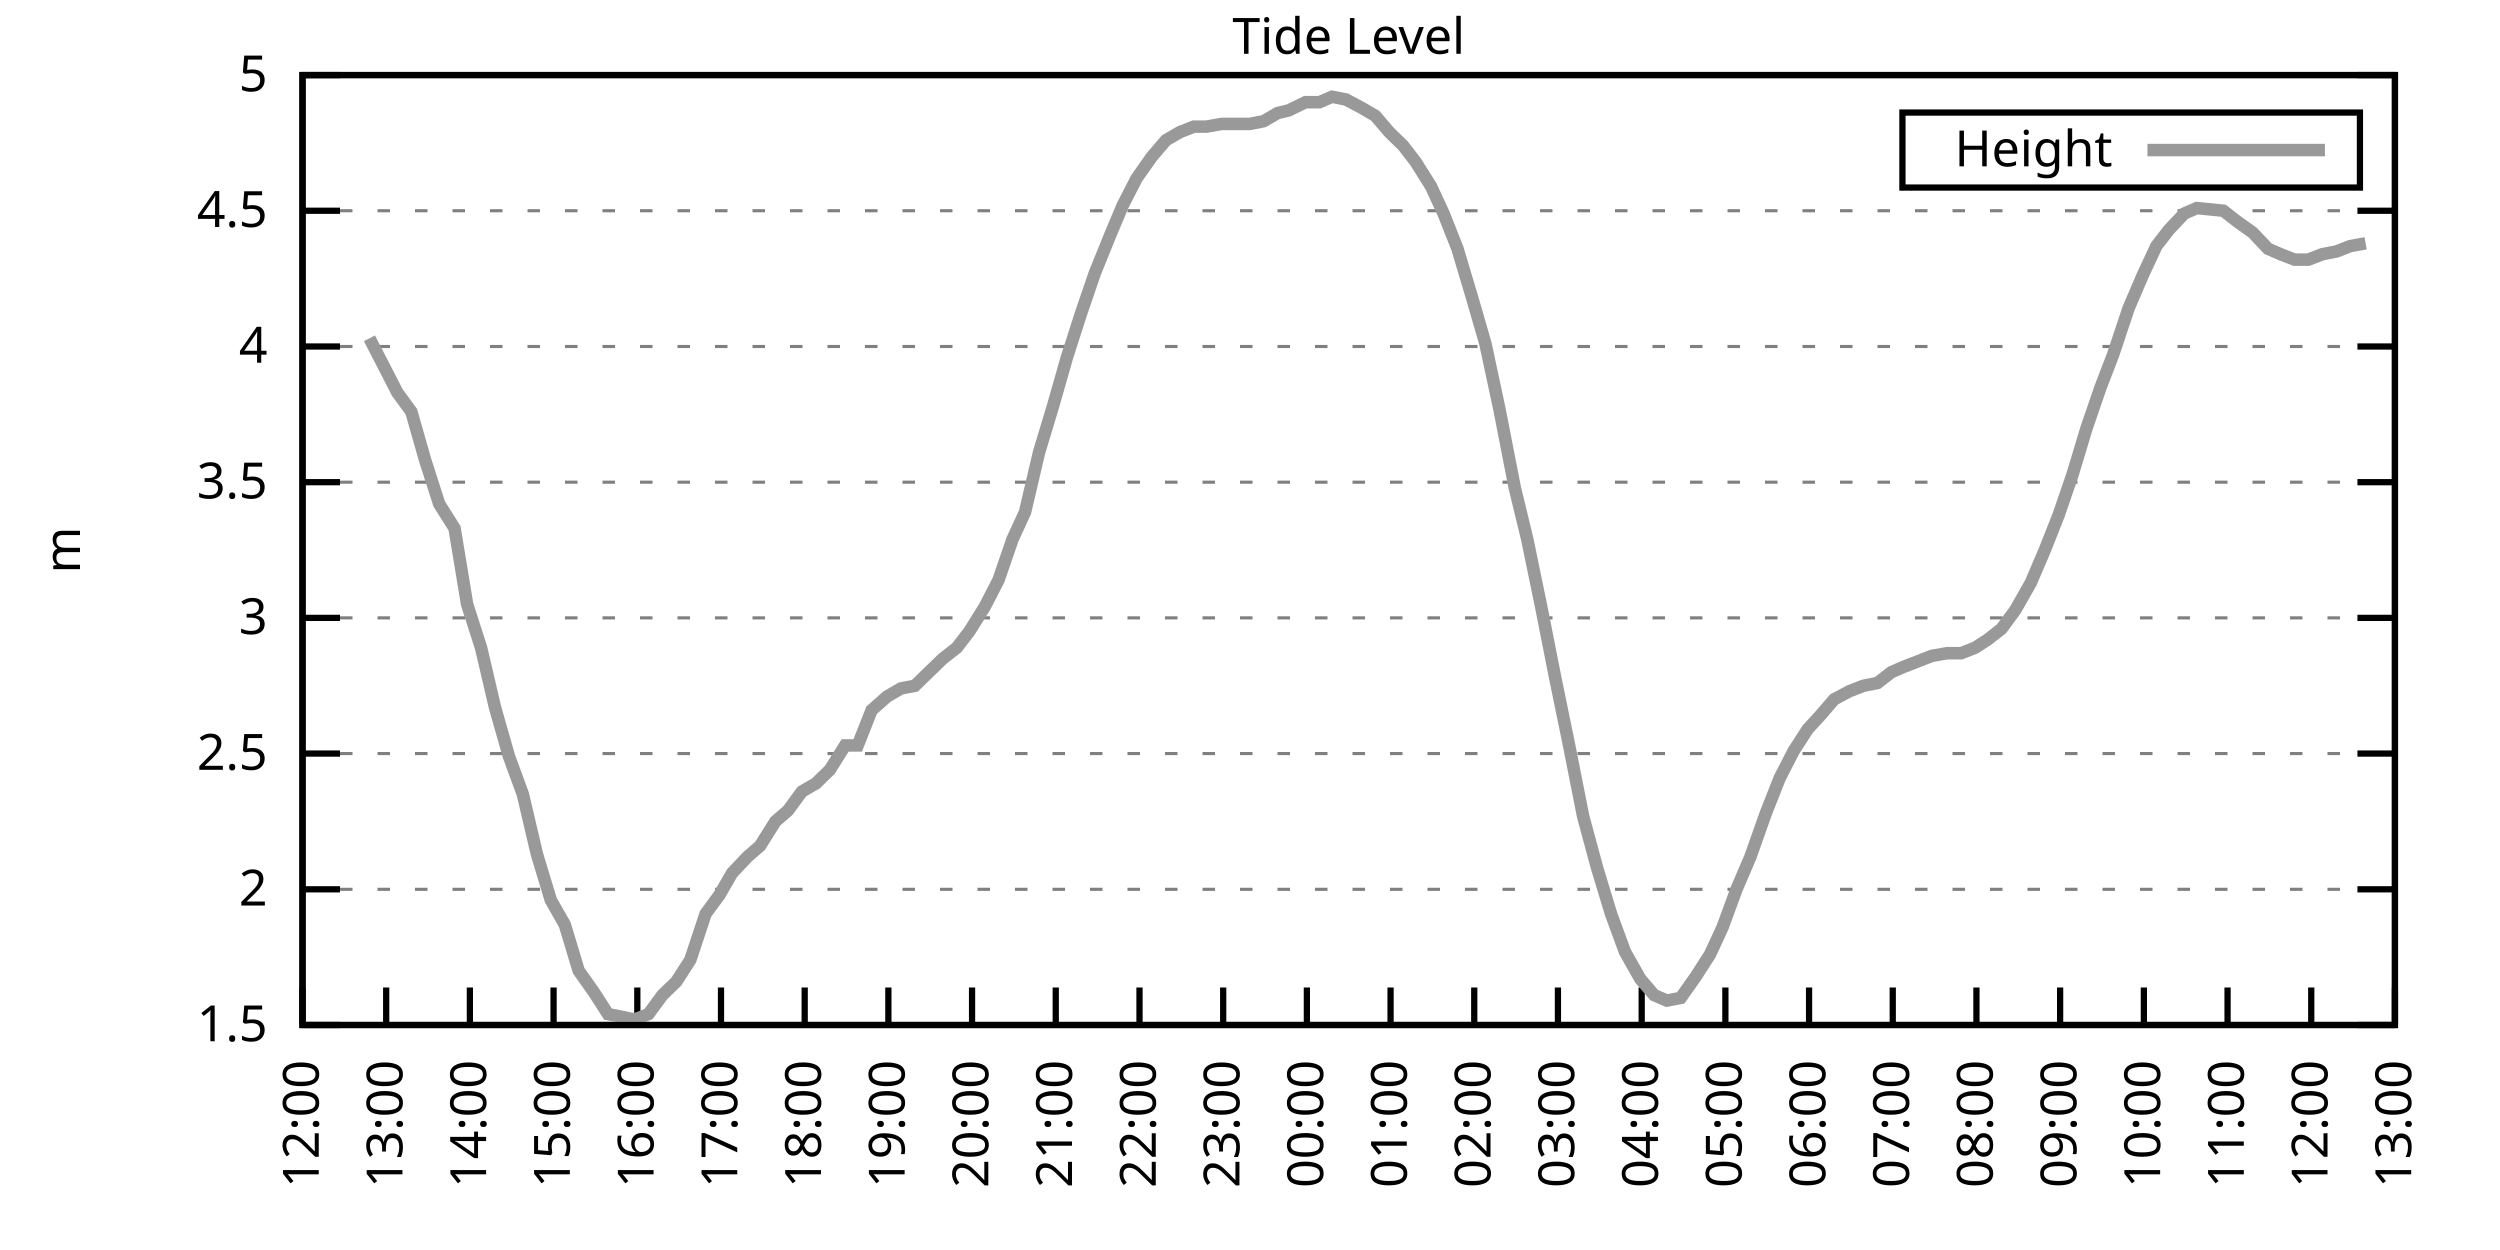
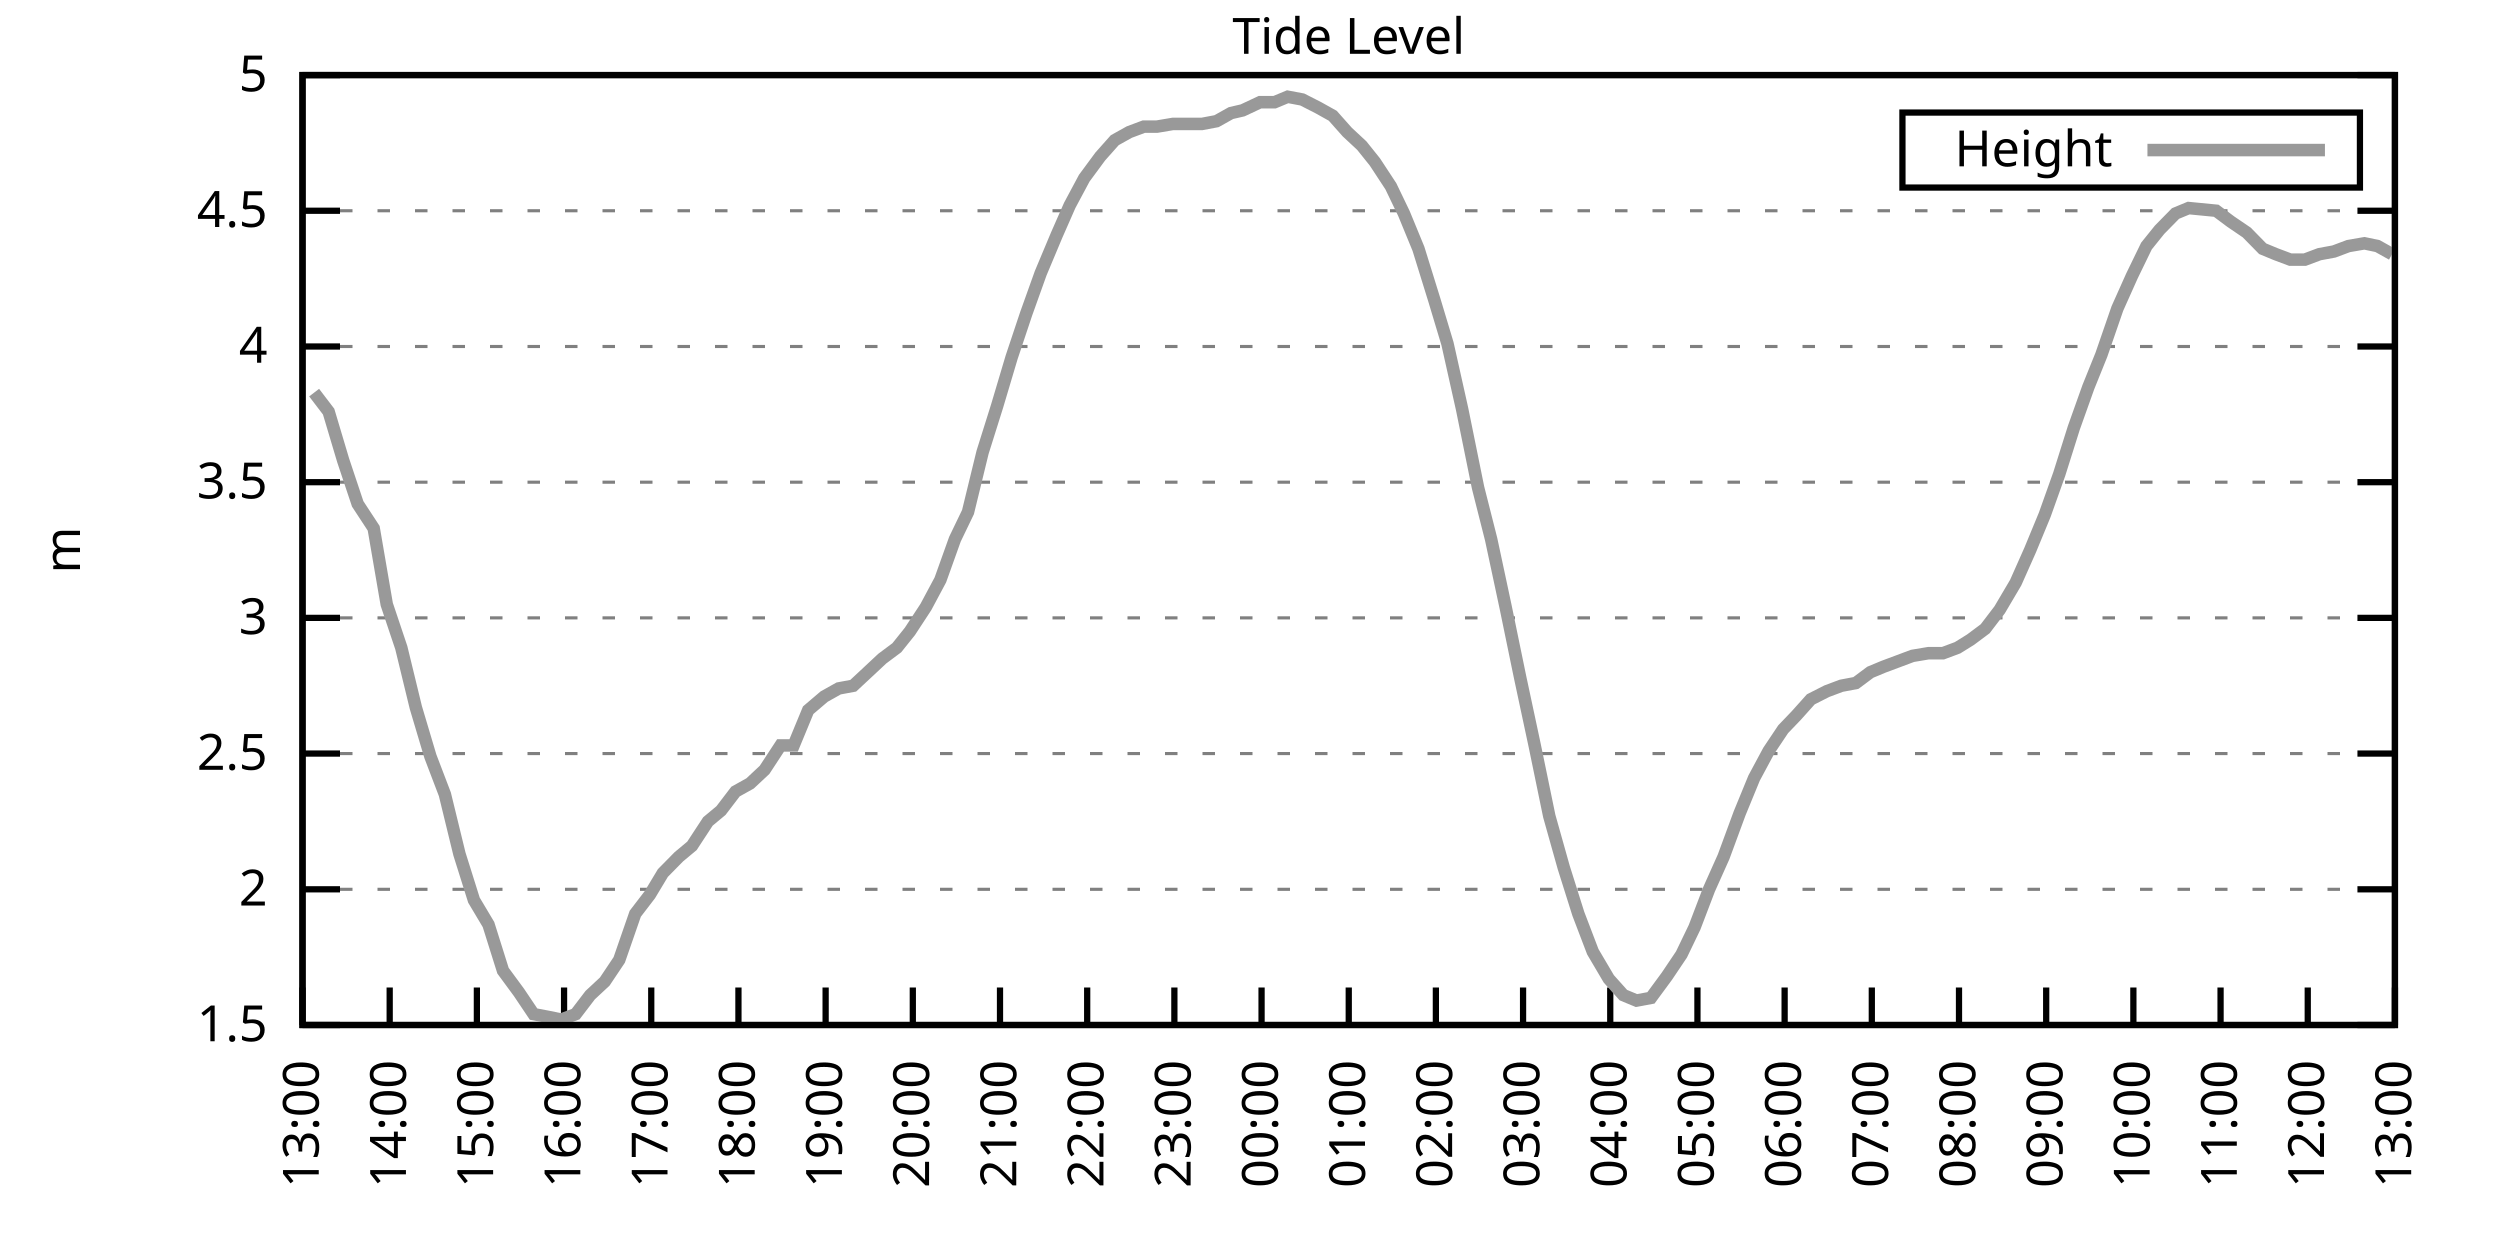
<svg xmlns="http://www.w3.org/2000/svg" xmlns:xlink="http://www.w3.org/1999/xlink" width="400" height="200" viewBox="0 0 400 200">
  <g id="gnuplot_canvas">
    <rect x="0" y="0" width="400" height="200" fill="none" />
    <defs>
      <circle id="gpDot" r="0.5" stroke-width="0.5" stroke="currentColor" />
      <path id="gpPt0" stroke-width="0.333" stroke="currentColor" d="M-1,0 h2 M0,-1 v2" />
      <path id="gpPt1" stroke-width="0.333" stroke="currentColor" d="M-1,-1 L1,1 M1,-1 L-1,1" />
      <path id="gpPt2" stroke-width="0.333" stroke="currentColor" d="M-1,0 L1,0 M0,-1 L0,1 M-1,-1 L1,1 M-1,1 L1,-1" />
      <rect id="gpPt3" stroke-width="0.333" stroke="currentColor" x="-1" y="-1" width="2" height="2" />
      <rect id="gpPt4" stroke-width="0.333" stroke="currentColor" fill="currentColor" x="-1" y="-1" width="2" height="2" />
      <circle id="gpPt5" stroke-width="0.333" stroke="currentColor" cx="0" cy="0" r="1" />
      <use xlink:href="#gpPt5" id="gpPt6" fill="currentColor" stroke="none" />
      <path id="gpPt7" stroke-width="0.333" stroke="currentColor" d="M0,-1.33 L-1.33,0.67 L1.33,0.67 z" />
      <use xlink:href="#gpPt7" id="gpPt8" fill="currentColor" stroke="none" />
      <use xlink:href="#gpPt7" id="gpPt9" stroke="currentColor" transform="rotate(180)" />
      <use xlink:href="#gpPt9" id="gpPt10" fill="currentColor" stroke="none" />
      <use xlink:href="#gpPt3" id="gpPt11" stroke="currentColor" transform="rotate(45)" />
      <use xlink:href="#gpPt11" id="gpPt12" fill="currentColor" stroke="none" />
      <path id="gpPt13" stroke-width="0.333" stroke="currentColor" d="M0,1.330 L1.265,0.411 L0.782,-1.067 L-0.782,-1.076 L-1.265,0.411 z" />
      <use xlink:href="#gpPt13" id="gpPt14" fill="currentColor" stroke="none" />
      <filter id="textbox" filterUnits="objectBoundingBox" x="0" y="0" height="1" width="1">
        <feFlood flood-color="white" flood-opacity="1" result="bgnd" />
        <feComposite in="SourceGraphic" in2="bgnd" operator="atop" />
      </filter>
      <filter id="greybox" filterUnits="objectBoundingBox" x="0" y="0" height="1" width="1">
        <feFlood flood-color="lightgrey" flood-opacity="1" result="grey" />
        <feComposite in="SourceGraphic" in2="grey" operator="atop" />
      </filter>
    </defs>
    <g fill="none" color="white" stroke="currentColor" stroke-width="1.00" stroke-linecap="butt" stroke-linejoin="miter">
</g>
    <g fill="none" color="black" stroke="currentColor" stroke-width="1.00" stroke-linecap="butt" stroke-linejoin="miter">
      <g stroke="none" shape-rendering="crispEdges">
        <polygon fill="rgb(255, 255, 255)" points="48.40,164.00 383.18,164.00 383.18,12.02 48.40,12.02 " />
      </g>
    </g>
    <g fill="none" color="black" stroke="currentColor" stroke-width="1.00" stroke-linecap="butt" stroke-linejoin="miter">
</g>
    <g fill="none" color="black" stroke="black" stroke-width="0.50" stroke-linecap="butt" stroke-linejoin="miter">
</g>
    <g fill="none" color="gray" stroke="currentColor" stroke-width="0.50" stroke-linecap="butt" stroke-linejoin="miter">
      <path stroke="gray" stroke-dasharray="2,4" class="gridline" d="M48.40,164.00 L383.19,164.00  " />
    </g>
    <g fill="none" color="gray" stroke="gray" stroke-width="1.00" stroke-linecap="butt" stroke-linejoin="miter">
</g>
    <g fill="none" color="black" stroke="currentColor" stroke-width="1.00" stroke-linecap="butt" stroke-linejoin="miter">
      <path stroke="black" d="M48.40,164.00 L54.40,164.00 M383.19,164.00 L377.19,164.00  " />
      <g transform="translate(42.80,166.60)" stroke="none" fill="black" font-family="Sans" font-size="8.00" text-anchor="end">
        <text>
          <tspan font-family="Sans"> 1.5</tspan>
        </text>
      </g>
    </g>
    <g fill="none" color="black" stroke="currentColor" stroke-width="1.00" stroke-linecap="butt" stroke-linejoin="miter">
</g>
    <g fill="none" color="black" stroke="black" stroke-width="0.50" stroke-linecap="butt" stroke-linejoin="miter">
</g>
    <g fill="none" color="gray" stroke="currentColor" stroke-width="0.50" stroke-linecap="butt" stroke-linejoin="miter">
      <path stroke="gray" stroke-dasharray="2,4" class="gridline" d="M48.40,142.29 L383.19,142.29  " />
    </g>
    <g fill="none" color="gray" stroke="gray" stroke-width="1.00" stroke-linecap="butt" stroke-linejoin="miter">
</g>
    <g fill="none" color="black" stroke="currentColor" stroke-width="1.00" stroke-linecap="butt" stroke-linejoin="miter">
      <path stroke="black" d="M48.40,142.29 L54.40,142.29 M383.19,142.29 L377.19,142.29  " />
      <g transform="translate(42.80,144.89)" stroke="none" fill="black" font-family="Sans" font-size="8.00" text-anchor="end">
        <text>
          <tspan font-family="Sans"> 2</tspan>
        </text>
      </g>
    </g>
    <g fill="none" color="black" stroke="currentColor" stroke-width="1.00" stroke-linecap="butt" stroke-linejoin="miter">
</g>
    <g fill="none" color="black" stroke="black" stroke-width="0.50" stroke-linecap="butt" stroke-linejoin="miter">
</g>
    <g fill="none" color="gray" stroke="currentColor" stroke-width="0.50" stroke-linecap="butt" stroke-linejoin="miter">
      <path stroke="gray" stroke-dasharray="2,4" class="gridline" d="M48.40,120.57 L383.19,120.57  " />
    </g>
    <g fill="none" color="gray" stroke="gray" stroke-width="1.00" stroke-linecap="butt" stroke-linejoin="miter">
</g>
    <g fill="none" color="black" stroke="currentColor" stroke-width="1.00" stroke-linecap="butt" stroke-linejoin="miter">
      <path stroke="black" d="M48.40,120.57 L54.40,120.57 M383.19,120.57 L377.19,120.57  " />
      <g transform="translate(42.80,123.17)" stroke="none" fill="black" font-family="Sans" font-size="8.00" text-anchor="end">
        <text>
          <tspan font-family="Sans"> 2.5</tspan>
        </text>
      </g>
    </g>
    <g fill="none" color="black" stroke="currentColor" stroke-width="1.00" stroke-linecap="butt" stroke-linejoin="miter">
</g>
    <g fill="none" color="black" stroke="black" stroke-width="0.50" stroke-linecap="butt" stroke-linejoin="miter">
</g>
    <g fill="none" color="gray" stroke="currentColor" stroke-width="0.50" stroke-linecap="butt" stroke-linejoin="miter">
      <path stroke="gray" stroke-dasharray="2,4" class="gridline" d="M48.40,98.86 L383.19,98.86  " />
    </g>
    <g fill="none" color="gray" stroke="gray" stroke-width="1.00" stroke-linecap="butt" stroke-linejoin="miter">
</g>
    <g fill="none" color="black" stroke="currentColor" stroke-width="1.00" stroke-linecap="butt" stroke-linejoin="miter">
      <path stroke="black" d="M48.40,98.86 L54.40,98.86 M383.19,98.86 L377.19,98.86  " />
      <g transform="translate(42.80,101.46)" stroke="none" fill="black" font-family="Sans" font-size="8.00" text-anchor="end">
        <text>
          <tspan font-family="Sans"> 3</tspan>
        </text>
      </g>
    </g>
    <g fill="none" color="black" stroke="currentColor" stroke-width="1.00" stroke-linecap="butt" stroke-linejoin="miter">
</g>
    <g fill="none" color="black" stroke="black" stroke-width="0.50" stroke-linecap="butt" stroke-linejoin="miter">
</g>
    <g fill="none" color="gray" stroke="currentColor" stroke-width="0.50" stroke-linecap="butt" stroke-linejoin="miter">
      <path stroke="gray" stroke-dasharray="2,4" class="gridline" d="M48.40,77.15 L383.19,77.15  " />
    </g>
    <g fill="none" color="gray" stroke="gray" stroke-width="1.00" stroke-linecap="butt" stroke-linejoin="miter">
</g>
    <g fill="none" color="black" stroke="currentColor" stroke-width="1.00" stroke-linecap="butt" stroke-linejoin="miter">
      <path stroke="black" d="M48.40,77.15 L54.40,77.15 M383.19,77.15 L377.19,77.15  " />
      <g transform="translate(42.80,79.75)" stroke="none" fill="black" font-family="Sans" font-size="8.00" text-anchor="end">
        <text>
          <tspan font-family="Sans"> 3.5</tspan>
        </text>
      </g>
    </g>
    <g fill="none" color="black" stroke="currentColor" stroke-width="1.00" stroke-linecap="butt" stroke-linejoin="miter">
</g>
    <g fill="none" color="black" stroke="black" stroke-width="0.50" stroke-linecap="butt" stroke-linejoin="miter">
</g>
    <g fill="none" color="gray" stroke="currentColor" stroke-width="0.50" stroke-linecap="butt" stroke-linejoin="miter">
      <path stroke="gray" stroke-dasharray="2,4" class="gridline" d="M48.40,55.44 L383.19,55.44  " />
    </g>
    <g fill="none" color="gray" stroke="gray" stroke-width="1.00" stroke-linecap="butt" stroke-linejoin="miter">
</g>
    <g fill="none" color="black" stroke="currentColor" stroke-width="1.00" stroke-linecap="butt" stroke-linejoin="miter">
      <path stroke="black" d="M48.40,55.44 L54.40,55.44 M383.19,55.44 L377.19,55.44  " />
      <g transform="translate(42.80,58.04)" stroke="none" fill="black" font-family="Sans" font-size="8.00" text-anchor="end">
        <text>
          <tspan font-family="Sans"> 4</tspan>
        </text>
      </g>
    </g>
    <g fill="none" color="black" stroke="currentColor" stroke-width="1.00" stroke-linecap="butt" stroke-linejoin="miter">
</g>
    <g fill="none" color="black" stroke="black" stroke-width="0.50" stroke-linecap="butt" stroke-linejoin="miter">
</g>
    <g fill="none" color="gray" stroke="currentColor" stroke-width="0.50" stroke-linecap="butt" stroke-linejoin="miter">
      <path stroke="gray" stroke-dasharray="2,4" class="gridline" d="M48.40,33.72 L383.19,33.72  " />
    </g>
    <g fill="none" color="gray" stroke="gray" stroke-width="1.00" stroke-linecap="butt" stroke-linejoin="miter">
</g>
    <g fill="none" color="black" stroke="currentColor" stroke-width="1.00" stroke-linecap="butt" stroke-linejoin="miter">
      <path stroke="black" d="M48.40,33.72 L54.40,33.72 M383.19,33.72 L377.19,33.72  " />
      <g transform="translate(42.80,36.32)" stroke="none" fill="black" font-family="Sans" font-size="8.00" text-anchor="end">
        <text>
          <tspan font-family="Sans"> 4.5</tspan>
        </text>
      </g>
    </g>
    <g fill="none" color="black" stroke="currentColor" stroke-width="1.00" stroke-linecap="butt" stroke-linejoin="miter">
</g>
    <g fill="none" color="black" stroke="black" stroke-width="0.50" stroke-linecap="butt" stroke-linejoin="miter">
</g>
    <g fill="none" color="gray" stroke="currentColor" stroke-width="0.50" stroke-linecap="butt" stroke-linejoin="miter">
      <path stroke="gray" stroke-dasharray="2,4" class="gridline" d="M48.40,12.01 L383.19,12.01  " />
    </g>
    <g fill="none" color="gray" stroke="gray" stroke-width="1.00" stroke-linecap="butt" stroke-linejoin="miter">
</g>
    <g fill="none" color="black" stroke="currentColor" stroke-width="1.00" stroke-linecap="butt" stroke-linejoin="miter">
      <path stroke="black" d="M48.40,12.01 L54.40,12.01 M383.19,12.01 L377.19,12.01  " />
      <g transform="translate(42.80,14.61)" stroke="none" fill="black" font-family="Sans" font-size="8.00" text-anchor="end">
        <text>
          <tspan font-family="Sans"> 5</tspan>
        </text>
      </g>
    </g>
    <g fill="none" color="black" stroke="currentColor" stroke-width="1.00" stroke-linecap="butt" stroke-linejoin="miter">
      <path stroke="black" d="M48.40,164.00 L48.40,158.00  " />
      <g transform="translate(51.00,169.60) rotate(270.00)" stroke="none" fill="black" font-family="Sans" font-size="8.00" text-anchor="end">
        <text>
-           <tspan font-family="Sans">12:00</tspan>
-         </text>
-       </g>
-     </g>
-     <g fill="none" color="black" stroke="currentColor" stroke-width="1.00" stroke-linecap="butt" stroke-linejoin="miter">
-       <path stroke="black" d="M61.79,164.00 L61.79,158.00  " />
-       <g transform="translate(64.39,169.60) rotate(270.00)" stroke="none" fill="black" font-family="Sans" font-size="8.00" text-anchor="end">
-         <text>
          <tspan font-family="Sans">13:00</tspan>
        </text>
      </g>
    </g>
    <g fill="none" color="black" stroke="currentColor" stroke-width="1.00" stroke-linecap="butt" stroke-linejoin="miter">
-       <path stroke="black" d="M75.18,164.00 L75.18,158.00  " />
-       <g transform="translate(77.78,169.60) rotate(270.00)" stroke="none" fill="black" font-family="Sans" font-size="8.00" text-anchor="end">
+       <path stroke="black" d="M62.35,164.00 L62.35,158.00  " />
+       <g transform="translate(64.95,169.60) rotate(270.00)" stroke="none" fill="black" font-family="Sans" font-size="8.00" text-anchor="end">
        <text>
          <tspan font-family="Sans">14:00</tspan>
        </text>
      </g>
    </g>
    <g fill="none" color="black" stroke="currentColor" stroke-width="1.00" stroke-linecap="butt" stroke-linejoin="miter">
-       <path stroke="black" d="M88.57,164.00 L88.57,158.00  " />
-       <g transform="translate(91.17,169.60) rotate(270.00)" stroke="none" fill="black" font-family="Sans" font-size="8.00" text-anchor="end">
+       <path stroke="black" d="M76.30,164.00 L76.30,158.00  " />
+       <g transform="translate(78.90,169.60) rotate(270.00)" stroke="none" fill="black" font-family="Sans" font-size="8.00" text-anchor="end">
        <text>
          <tspan font-family="Sans">15:00</tspan>
        </text>
      </g>
    </g>
    <g fill="none" color="black" stroke="currentColor" stroke-width="1.00" stroke-linecap="butt" stroke-linejoin="miter">
-       <path stroke="black" d="M101.97,164.00 L101.97,158.00  " />
-       <g transform="translate(104.57,169.60) rotate(270.00)" stroke="none" fill="black" font-family="Sans" font-size="8.00" text-anchor="end">
+       <path stroke="black" d="M90.25,164.00 L90.25,158.00  " />
+       <g transform="translate(92.85,169.60) rotate(270.00)" stroke="none" fill="black" font-family="Sans" font-size="8.00" text-anchor="end">
        <text>
          <tspan font-family="Sans">16:00</tspan>
        </text>
      </g>
    </g>
    <g fill="none" color="black" stroke="currentColor" stroke-width="1.00" stroke-linecap="butt" stroke-linejoin="miter">
-       <path stroke="black" d="M115.36,164.00 L115.36,158.00  " />
-       <g transform="translate(117.96,169.60) rotate(270.00)" stroke="none" fill="black" font-family="Sans" font-size="8.00" text-anchor="end">
+       <path stroke="black" d="M104.20,164.00 L104.20,158.00  " />
+       <g transform="translate(106.80,169.60) rotate(270.00)" stroke="none" fill="black" font-family="Sans" font-size="8.00" text-anchor="end">
        <text>
          <tspan font-family="Sans">17:00</tspan>
        </text>
      </g>
    </g>
    <g fill="none" color="black" stroke="currentColor" stroke-width="1.00" stroke-linecap="butt" stroke-linejoin="miter">
-       <path stroke="black" d="M128.75,164.00 L128.75,158.00  " />
-       <g transform="translate(131.35,169.60) rotate(270.00)" stroke="none" fill="black" font-family="Sans" font-size="8.00" text-anchor="end">
+       <path stroke="black" d="M118.15,164.00 L118.15,158.00  " />
+       <g transform="translate(120.75,169.60) rotate(270.00)" stroke="none" fill="black" font-family="Sans" font-size="8.00" text-anchor="end">
        <text>
          <tspan font-family="Sans">18:00</tspan>
        </text>
      </g>
    </g>
    <g fill="none" color="black" stroke="currentColor" stroke-width="1.00" stroke-linecap="butt" stroke-linejoin="miter">
-       <path stroke="black" d="M142.14,164.00 L142.14,158.00  " />
-       <g transform="translate(144.74,169.60) rotate(270.00)" stroke="none" fill="black" font-family="Sans" font-size="8.00" text-anchor="end">
+       <path stroke="black" d="M132.10,164.00 L132.10,158.00  " />
+       <g transform="translate(134.70,169.60) rotate(270.00)" stroke="none" fill="black" font-family="Sans" font-size="8.00" text-anchor="end">
        <text>
          <tspan font-family="Sans">19:00</tspan>
        </text>
      </g>
    </g>
    <g fill="none" color="black" stroke="currentColor" stroke-width="1.00" stroke-linecap="butt" stroke-linejoin="miter">
-       <path stroke="black" d="M155.53,164.00 L155.53,158.00  " />
-       <g transform="translate(158.13,169.60) rotate(270.00)" stroke="none" fill="black" font-family="Sans" font-size="8.00" text-anchor="end">
+       <path stroke="black" d="M146.05,164.00 L146.05,158.00  " />
+       <g transform="translate(148.65,169.60) rotate(270.00)" stroke="none" fill="black" font-family="Sans" font-size="8.00" text-anchor="end">
        <text>
          <tspan font-family="Sans">20:00</tspan>
        </text>
      </g>
    </g>
    <g fill="none" color="black" stroke="currentColor" stroke-width="1.00" stroke-linecap="butt" stroke-linejoin="miter">
-       <path stroke="black" d="M168.92,164.00 L168.92,158.00  " />
-       <g transform="translate(171.52,169.60) rotate(270.00)" stroke="none" fill="black" font-family="Sans" font-size="8.00" text-anchor="end">
+       <path stroke="black" d="M160.00,164.00 L160.00,158.00  " />
+       <g transform="translate(162.60,169.60) rotate(270.00)" stroke="none" fill="black" font-family="Sans" font-size="8.00" text-anchor="end">
        <text>
          <tspan font-family="Sans">21:00</tspan>
        </text>
      </g>
    </g>
    <g fill="none" color="black" stroke="currentColor" stroke-width="1.00" stroke-linecap="butt" stroke-linejoin="miter">
-       <path stroke="black" d="M182.32,164.00 L182.32,158.00  " />
-       <g transform="translate(184.92,169.60) rotate(270.00)" stroke="none" fill="black" font-family="Sans" font-size="8.00" text-anchor="end">
+       <path stroke="black" d="M173.95,164.00 L173.95,158.00  " />
+       <g transform="translate(176.55,169.60) rotate(270.00)" stroke="none" fill="black" font-family="Sans" font-size="8.00" text-anchor="end">
        <text>
          <tspan font-family="Sans">22:00</tspan>
        </text>
      </g>
    </g>
    <g fill="none" color="black" stroke="currentColor" stroke-width="1.00" stroke-linecap="butt" stroke-linejoin="miter">
-       <path stroke="black" d="M195.71,164.00 L195.71,158.00  " />
-       <g transform="translate(198.31,169.60) rotate(270.00)" stroke="none" fill="black" font-family="Sans" font-size="8.00" text-anchor="end">
+       <path stroke="black" d="M187.90,164.00 L187.90,158.00  " />
+       <g transform="translate(190.50,169.60) rotate(270.00)" stroke="none" fill="black" font-family="Sans" font-size="8.00" text-anchor="end">
        <text>
          <tspan font-family="Sans">23:00</tspan>
        </text>
      </g>
    </g>
    <g fill="none" color="black" stroke="currentColor" stroke-width="1.00" stroke-linecap="butt" stroke-linejoin="miter">
-       <path stroke="black" d="M209.10,164.00 L209.10,158.00  " />
-       <g transform="translate(211.70,169.60) rotate(270.00)" stroke="none" fill="black" font-family="Sans" font-size="8.00" text-anchor="end">
+       <path stroke="black" d="M201.85,164.00 L201.85,158.00  " />
+       <g transform="translate(204.45,169.60) rotate(270.00)" stroke="none" fill="black" font-family="Sans" font-size="8.00" text-anchor="end">
        <text>
          <tspan font-family="Sans">00:00</tspan>
        </text>
      </g>
    </g>
    <g fill="none" color="black" stroke="currentColor" stroke-width="1.00" stroke-linecap="butt" stroke-linejoin="miter">
-       <path stroke="black" d="M222.49,164.00 L222.49,158.00  " />
-       <g transform="translate(225.09,169.60) rotate(270.00)" stroke="none" fill="black" font-family="Sans" font-size="8.00" text-anchor="end">
+       <path stroke="black" d="M215.80,164.00 L215.80,158.00  " />
+       <g transform="translate(218.40,169.60) rotate(270.00)" stroke="none" fill="black" font-family="Sans" font-size="8.00" text-anchor="end">
        <text>
          <tspan font-family="Sans">01:00</tspan>
        </text>
      </g>
    </g>
    <g fill="none" color="black" stroke="currentColor" stroke-width="1.00" stroke-linecap="butt" stroke-linejoin="miter">
-       <path stroke="black" d="M235.88,164.00 L235.88,158.00  " />
-       <g transform="translate(238.48,169.60) rotate(270.00)" stroke="none" fill="black" font-family="Sans" font-size="8.00" text-anchor="end">
+       <path stroke="black" d="M229.74,164.00 L229.74,158.00  " />
+       <g transform="translate(232.34,169.60) rotate(270.00)" stroke="none" fill="black" font-family="Sans" font-size="8.00" text-anchor="end">
        <text>
          <tspan font-family="Sans">02:00</tspan>
        </text>
      </g>
    </g>
    <g fill="none" color="black" stroke="currentColor" stroke-width="1.00" stroke-linecap="butt" stroke-linejoin="miter">
-       <path stroke="black" d="M249.27,164.00 L249.27,158.00  " />
-       <g transform="translate(251.87,169.60) rotate(270.00)" stroke="none" fill="black" font-family="Sans" font-size="8.00" text-anchor="end">
+       <path stroke="black" d="M243.69,164.00 L243.69,158.00  " />
+       <g transform="translate(246.29,169.60) rotate(270.00)" stroke="none" fill="black" font-family="Sans" font-size="8.00" text-anchor="end">
        <text>
          <tspan font-family="Sans">03:00</tspan>
        </text>
      </g>
    </g>
    <g fill="none" color="black" stroke="currentColor" stroke-width="1.00" stroke-linecap="butt" stroke-linejoin="miter">
-       <path stroke="black" d="M262.67,164.00 L262.67,158.00  " />
-       <g transform="translate(265.27,169.60) rotate(270.00)" stroke="none" fill="black" font-family="Sans" font-size="8.00" text-anchor="end">
+       <path stroke="black" d="M257.64,164.00 L257.64,158.00  " />
+       <g transform="translate(260.24,169.60) rotate(270.00)" stroke="none" fill="black" font-family="Sans" font-size="8.00" text-anchor="end">
        <text>
          <tspan font-family="Sans">04:00</tspan>
        </text>
      </g>
    </g>
    <g fill="none" color="black" stroke="currentColor" stroke-width="1.00" stroke-linecap="butt" stroke-linejoin="miter">
-       <path stroke="black" d="M276.06,164.00 L276.06,158.00  " />
-       <g transform="translate(278.66,169.60) rotate(270.00)" stroke="none" fill="black" font-family="Sans" font-size="8.00" text-anchor="end">
+       <path stroke="black" d="M271.59,164.00 L271.59,158.00  " />
+       <g transform="translate(274.19,169.60) rotate(270.00)" stroke="none" fill="black" font-family="Sans" font-size="8.00" text-anchor="end">
        <text>
          <tspan font-family="Sans">05:00</tspan>
        </text>
      </g>
    </g>
    <g fill="none" color="black" stroke="currentColor" stroke-width="1.00" stroke-linecap="butt" stroke-linejoin="miter">
-       <path stroke="black" d="M289.45,164.00 L289.45,158.00  " />
-       <g transform="translate(292.05,169.60) rotate(270.00)" stroke="none" fill="black" font-family="Sans" font-size="8.00" text-anchor="end">
+       <path stroke="black" d="M285.54,164.00 L285.54,158.00  " />
+       <g transform="translate(288.14,169.60) rotate(270.00)" stroke="none" fill="black" font-family="Sans" font-size="8.00" text-anchor="end">
        <text>
          <tspan font-family="Sans">06:00</tspan>
        </text>
      </g>
    </g>
    <g fill="none" color="black" stroke="currentColor" stroke-width="1.00" stroke-linecap="butt" stroke-linejoin="miter">
-       <path stroke="black" d="M302.84,164.00 L302.84,158.00  " />
-       <g transform="translate(305.44,169.60) rotate(270.00)" stroke="none" fill="black" font-family="Sans" font-size="8.00" text-anchor="end">
+       <path stroke="black" d="M299.49,164.00 L299.49,158.00  " />
+       <g transform="translate(302.09,169.60) rotate(270.00)" stroke="none" fill="black" font-family="Sans" font-size="8.00" text-anchor="end">
        <text>
          <tspan font-family="Sans">07:00</tspan>
        </text>
      </g>
    </g>
    <g fill="none" color="black" stroke="currentColor" stroke-width="1.00" stroke-linecap="butt" stroke-linejoin="miter">
-       <path stroke="black" d="M316.23,164.00 L316.23,158.00  " />
-       <g transform="translate(318.83,169.60) rotate(270.00)" stroke="none" fill="black" font-family="Sans" font-size="8.00" text-anchor="end">
+       <path stroke="black" d="M313.44,164.00 L313.44,158.00  " />
+       <g transform="translate(316.04,169.60) rotate(270.00)" stroke="none" fill="black" font-family="Sans" font-size="8.00" text-anchor="end">
        <text>
          <tspan font-family="Sans">08:00</tspan>
        </text>
      </g>
    </g>
    <g fill="none" color="black" stroke="currentColor" stroke-width="1.00" stroke-linecap="butt" stroke-linejoin="miter">
-       <path stroke="black" d="M329.62,164.00 L329.62,158.00  " />
-       <g transform="translate(332.22,169.60) rotate(270.00)" stroke="none" fill="black" font-family="Sans" font-size="8.00" text-anchor="end">
+       <path stroke="black" d="M327.39,164.00 L327.39,158.00  " />
+       <g transform="translate(329.99,169.60) rotate(270.00)" stroke="none" fill="black" font-family="Sans" font-size="8.00" text-anchor="end">
        <text>
          <tspan font-family="Sans">09:00</tspan>
        </text>
      </g>
    </g>
    <g fill="none" color="black" stroke="currentColor" stroke-width="1.00" stroke-linecap="butt" stroke-linejoin="miter">
-       <path stroke="black" d="M343.02,164.00 L343.02,158.00  " />
-       <g transform="translate(345.62,169.60) rotate(270.00)" stroke="none" fill="black" font-family="Sans" font-size="8.00" text-anchor="end">
+       <path stroke="black" d="M341.34,164.00 L341.34,158.00  " />
+       <g transform="translate(343.94,169.60) rotate(270.00)" stroke="none" fill="black" font-family="Sans" font-size="8.00" text-anchor="end">
        <text>
          <tspan font-family="Sans">10:00</tspan>
        </text>
      </g>
    </g>
    <g fill="none" color="black" stroke="currentColor" stroke-width="1.00" stroke-linecap="butt" stroke-linejoin="miter">
-       <path stroke="black" d="M356.41,164.00 L356.41,158.00  " />
-       <g transform="translate(359.01,169.60) rotate(270.00)" stroke="none" fill="black" font-family="Sans" font-size="8.00" text-anchor="end">
+       <path stroke="black" d="M355.29,164.00 L355.29,158.00  " />
+       <g transform="translate(357.89,169.60) rotate(270.00)" stroke="none" fill="black" font-family="Sans" font-size="8.00" text-anchor="end">
        <text>
          <tspan font-family="Sans">11:00</tspan>
        </text>
      </g>
    </g>
    <g fill="none" color="black" stroke="currentColor" stroke-width="1.00" stroke-linecap="butt" stroke-linejoin="miter">
-       <path stroke="black" d="M369.80,164.00 L369.80,158.00  " />
-       <g transform="translate(372.40,169.60) rotate(270.00)" stroke="none" fill="black" font-family="Sans" font-size="8.00" text-anchor="end">
+       <path stroke="black" d="M369.24,164.00 L369.24,158.00  " />
+       <g transform="translate(371.84,169.60) rotate(270.00)" stroke="none" fill="black" font-family="Sans" font-size="8.00" text-anchor="end">
        <text>
          <tspan font-family="Sans">12:00</tspan>
        </text>
      </g>
    </g>
    <g fill="none" color="black" stroke="currentColor" stroke-width="1.00" stroke-linecap="butt" stroke-linejoin="miter">
      <path stroke="black" d="M383.19,164.00 L383.19,158.00  " />
      <g transform="translate(385.79,169.60) rotate(270.00)" stroke="none" fill="black" font-family="Sans" font-size="8.00" text-anchor="end">
        <text>
          <tspan font-family="Sans">13:00</tspan>
        </text>
      </g>
    </g>
    <g fill="none" color="black" stroke="currentColor" stroke-width="1.00" stroke-linecap="butt" stroke-linejoin="miter">
</g>
    <g fill="none" color="black" stroke="currentColor" stroke-width="1.00" stroke-linecap="butt" stroke-linejoin="miter">
      <path stroke="black" d="M48.40,12.01 L48.40,164.00 L383.19,164.00 L383.19,12.01 L48.40,12.01 Z  " />
    </g>
    <g fill="none" color="black" stroke="currentColor" stroke-width="1.00" stroke-linecap="butt" stroke-linejoin="miter">
</g>
    <g fill="none" color="black" stroke="currentColor" stroke-width="1.00" stroke-linecap="butt" stroke-linejoin="miter">
      <path stroke="black" d="M304.39,30.01 L304.39,18.01 L377.59,18.01 L377.59,30.01 L304.39,30.01 Z  " />
    </g>
    <g id="Tide_level_plot_1">
      <g fill="none" color="white" stroke="black" stroke-width="2.00" stroke-linecap="butt" stroke-linejoin="miter">
</g>
      <g fill="none" color="black" stroke="currentColor" stroke-width="2.00" stroke-linecap="butt" stroke-linejoin="miter">
        <g transform="translate(337.99,26.61)" stroke="none" fill="black" font-family="Sans" font-size="8.00" text-anchor="end">
          <text>
            <tspan font-family="Sans">Height</tspan>
          </text>
        </g>
      </g>
      <g fill="none" color="black" stroke="currentColor" stroke-width="2.00" stroke-linecap="butt" stroke-linejoin="miter">
-         <path stroke="rgb(153, 153, 153)" d="M343.59,24.01 L371.99,24.01 M59.11,54.13 L61.35,58.48 L63.58,62.82 L65.81,65.86 L68.04,73.67 L70.27,80.62   L72.73,84.53 L74.74,96.69 L76.97,103.64 L79.20,113.19 L81.43,121.01 L83.66,127.09 L85.90,136.64 L88.13,144.02   L90.36,147.93 L92.59,155.31 L95.05,158.79 L97.28,162.26 L99.51,162.70 L101.52,163.13 L103.75,162.26 L105.98,159.22   L108.22,157.05 L110.45,153.58 L112.90,146.20 L115.13,143.16 L117.14,139.68 L119.60,137.08 L121.61,135.34 L124.06,131.43   L126.07,129.69 L128.30,126.65 L130.54,125.35 L132.77,123.18 L135.22,119.27 L137.23,119.27 L139.46,113.63 L141.92,111.45   L144.15,110.15 L146.38,109.72 L148.61,107.55 L150.85,105.38 L153.08,103.64 L155.09,101.03 L157.54,97.12 L159.77,92.78   L162.01,86.27 L164.01,81.93 L166.25,72.37 L168.48,64.99 L170.71,57.17 L172.94,50.22 L175.17,43.71 L177.63,37.63   L179.64,32.85 L181.87,28.51 L184.32,25.04 L186.56,22.43 L188.79,21.13 L191.02,20.26 L193.03,20.26 L195.48,19.83   L197.72,19.83 L199.95,19.83 L202.18,19.39 L204.41,18.09 L206.20,17.66 L208.88,16.35 L211.11,16.35 L213.12,15.48   L215.35,15.92 L217.80,17.22 L220.04,18.52 L222.27,21.13 L224.50,23.30 L226.51,25.91 L228.96,29.81 L230.97,34.16   L233.20,39.80 L235.66,48.05 L237.67,55.00 L239.90,65.42 L242.36,78.02 L244.36,86.27 L246.60,97.12 L248.83,108.42   L251.06,119.27 L253.29,130.56 L255.52,138.81 L257.76,146.20 L259.99,152.28 L262.44,156.62 L264.67,159.22 L266.68,160.09   L268.92,159.66 L271.37,156.18 L273.60,152.71 L275.61,148.37 L277.84,142.29 L280.07,137.08 L282.53,130.13 L284.76,124.48   L286.99,120.14 L289.23,116.67 L291.23,114.49 L293.47,111.89 L295.92,110.59 L298.15,109.72 L300.39,109.28 L302.62,107.55   L304.63,106.68 L306.86,105.81 L309.09,104.94 L311.54,104.51 L313.78,104.51 L316.01,103.64 L318.02,102.34 L320.25,100.60   L322.48,97.56 L324.94,93.22 L327.17,88.00 L329.40,82.36 L331.63,75.85 L333.86,68.46 L336.10,61.95 L338.10,56.74   L340.56,49.36 L342.79,44.15 L345.02,39.37 L347.03,36.76 L349.49,34.16 L351.50,33.29 L355.74,33.72 L357.97,35.46   L360.42,37.20 L362.88,39.80 L364.89,40.67 L367.12,41.54 L369.35,41.54 L371.58,40.67 L373.82,40.24 L376.05,39.37   L378.50,38.93  " />
+         <path stroke="rgb(153, 153, 153)" d="M343.59,24.01 L371.99,24.01 M50.26,62.82 L52.58,65.86 L54.91,73.67 L57.23,80.62 L59.79,84.53 L61.88,96.69   L64.21,103.64 L66.53,113.19 L68.86,121.01 L71.18,127.09 L73.51,136.64 L75.83,144.02 L78.16,147.93 L80.48,155.31   L83.04,158.79 L85.37,162.26 L87.69,162.70 L89.78,163.13 L92.11,162.26 L94.43,159.22 L96.76,157.05 L99.08,153.58   L101.64,146.20 L103.97,143.16 L106.06,139.68 L108.62,137.08 L110.71,135.34 L113.27,131.43 L115.36,129.69 L117.68,126.65   L120.01,125.35 L122.33,123.18 L124.89,119.27 L126.98,119.27 L129.31,113.63 L131.87,111.45 L134.19,110.15 L136.51,109.72   L138.84,107.55 L141.16,105.38 L143.49,103.64 L145.58,101.03 L148.14,97.12 L150.46,92.78 L152.79,86.27 L154.88,81.93   L157.21,72.37 L159.53,64.99 L161.86,57.17 L164.18,50.22 L166.51,43.71 L169.06,37.63 L171.16,32.85 L173.48,28.51   L176.04,25.04 L178.36,22.43 L180.69,21.13 L183.01,20.26 L185.11,20.26 L187.66,19.83 L189.99,19.83 L192.31,19.83   L194.64,19.39 L196.96,18.09 L198.82,17.66 L201.61,16.35 L203.94,16.35 L206.03,15.48 L208.36,15.92 L210.91,17.22   L213.24,18.52 L215.56,21.13 L217.89,23.30 L219.98,25.91 L222.54,29.81 L224.63,34.16 L226.95,39.80 L229.51,48.05   L231.60,55.00 L233.93,65.42 L236.49,78.02 L238.58,86.27 L240.90,97.12 L243.23,108.42 L245.55,119.27 L247.88,130.56   L250.20,138.81 L252.53,146.20 L254.85,152.28 L257.41,156.62 L259.74,159.22 L261.83,160.09 L264.15,159.66 L266.71,156.18   L269.04,152.71 L271.13,148.37 L273.45,142.29 L275.78,137.08 L278.34,130.13 L280.66,124.48 L282.99,120.14 L285.31,116.67   L287.40,114.49 L289.73,111.89 L292.29,110.59 L294.61,109.72 L296.94,109.28 L299.26,107.55 L301.35,106.68 L303.68,105.81   L306.00,104.94 L308.56,104.51 L310.88,104.51 L313.21,103.64 L315.30,102.34 L317.63,100.60 L319.95,97.56 L322.51,93.22   L324.83,88.00 L327.16,82.36 L329.48,75.85 L331.81,68.46 L334.13,61.95 L336.23,56.74 L338.78,49.36 L341.11,44.15   L343.43,39.37 L345.53,36.76 L348.08,34.16 L350.18,33.29 L354.59,33.72 L356.92,35.46 L359.48,37.20 L362.03,39.80   L364.13,40.67 L366.45,41.54 L368.78,41.54 L371.10,40.67 L373.43,40.24 L375.75,39.37 L378.31,38.93 L380.40,39.37   L382.73,40.67  " />
      </g>
    </g>
    <g fill="none" color="black" stroke="currentColor" stroke-width="2.00" stroke-linecap="butt" stroke-linejoin="miter">
</g>
    <g fill="none" color="black" stroke="black" stroke-width="1.00" stroke-linecap="butt" stroke-linejoin="miter">
</g>
    <g fill="none" color="black" stroke="currentColor" stroke-width="1.00" stroke-linecap="butt" stroke-linejoin="miter">
      <path stroke="black" d="M48.40,12.01 L48.40,164.00 L383.19,164.00 L383.19,12.01 L48.40,12.01 Z  " />
      <g transform="translate(12.80,88.01) rotate(270.00)" stroke="none" fill="black" font-family="Sans" font-size="8.00" text-anchor="middle">
        <text>
          <tspan font-family="Sans">m</tspan>
        </text>
      </g>
    </g>
    <g fill="none" color="black" stroke="currentColor" stroke-width="1.00" stroke-linecap="butt" stroke-linejoin="miter">
</g>
    <g fill="none" color="black" stroke="currentColor" stroke-width="1.00" stroke-linecap="butt" stroke-linejoin="miter">
      <g transform="translate(215.79,8.61)" stroke="none" fill="black" font-family="Sans" font-size="8.00" text-anchor="middle">
        <text>
          <tspan font-family="Sans">Tide Level</tspan>
        </text>
      </g>
    </g>
    <g fill="none" color="black" stroke="currentColor" stroke-width="1.00" stroke-linecap="butt" stroke-linejoin="miter">
</g>
  </g>
</svg>
